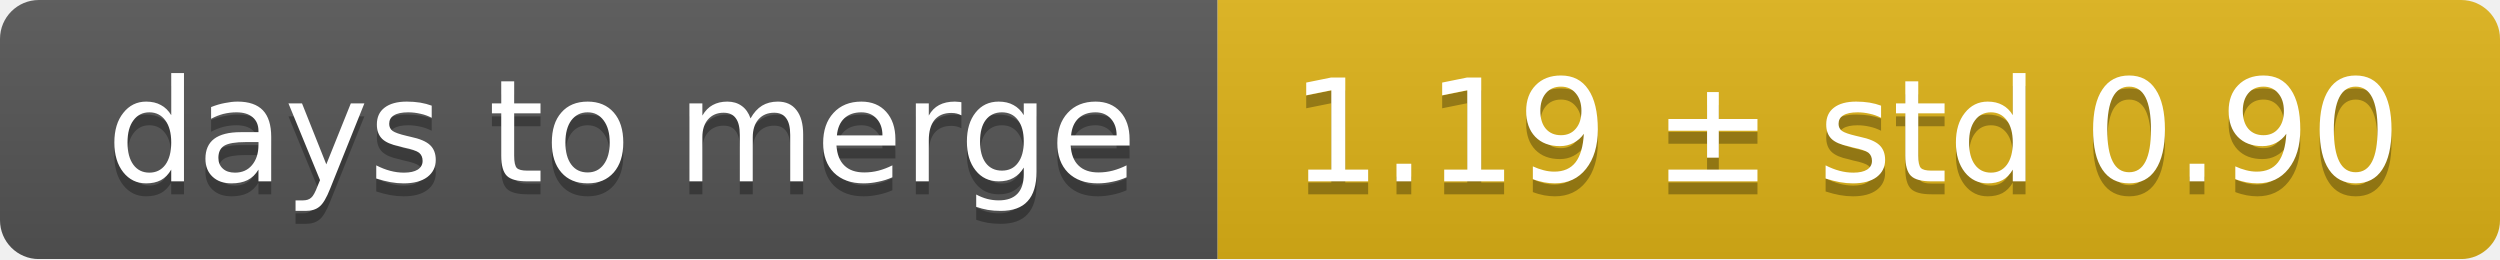
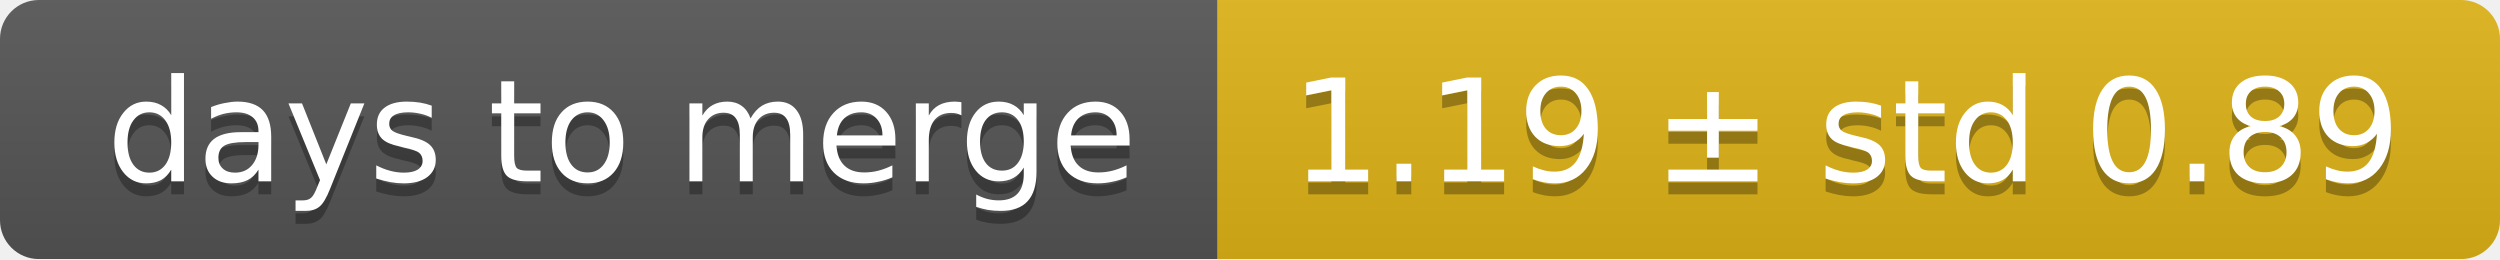
<svg xmlns="http://www.w3.org/2000/svg" width="193" height="20">
  <linearGradient id="smooth" x2="0" y2="100%">
    <stop offset="0" stop-color="#bbb" stop-opacity=".1" />
    <stop offset="1" stop-opacity=".1" />
  </linearGradient>
  <mask id="round">
    <rect width="193" height="20" rx="3" fill="#fff" />
  </mask>
  <g mask="url(#round)">
    <rect width="94" height="20" fill="#555" />
    <rect x="94" width="99" height="20" fill="#dfb317" />
    <rect width="193" height="20" fill="url(#smooth)" />
  </g>
  <g fill="#fff" text-anchor="middle" font-family="DejaVu Sans,Verdana,Geneva,sans-serif" font-size="11">
    <text x="48" y="15" fill="#010101" fill-opacity=".3">days to merge</text>
    <text x="48" y="14">days to merge</text>
-     <text x="142.5" y="15" fill="#010101" fill-opacity=".3">1.19 ± std 0.90</text>
-     <text x="142.5" y="14">1.19 ± std 0.90</text>
+     <text x="142.5" y="15" fill="#010101" fill-opacity=".3">1.19 ± std 0.89</text>
+     <text x="142.5" y="14">1.19 ± std 0.89</text>
  </g>
</svg>
